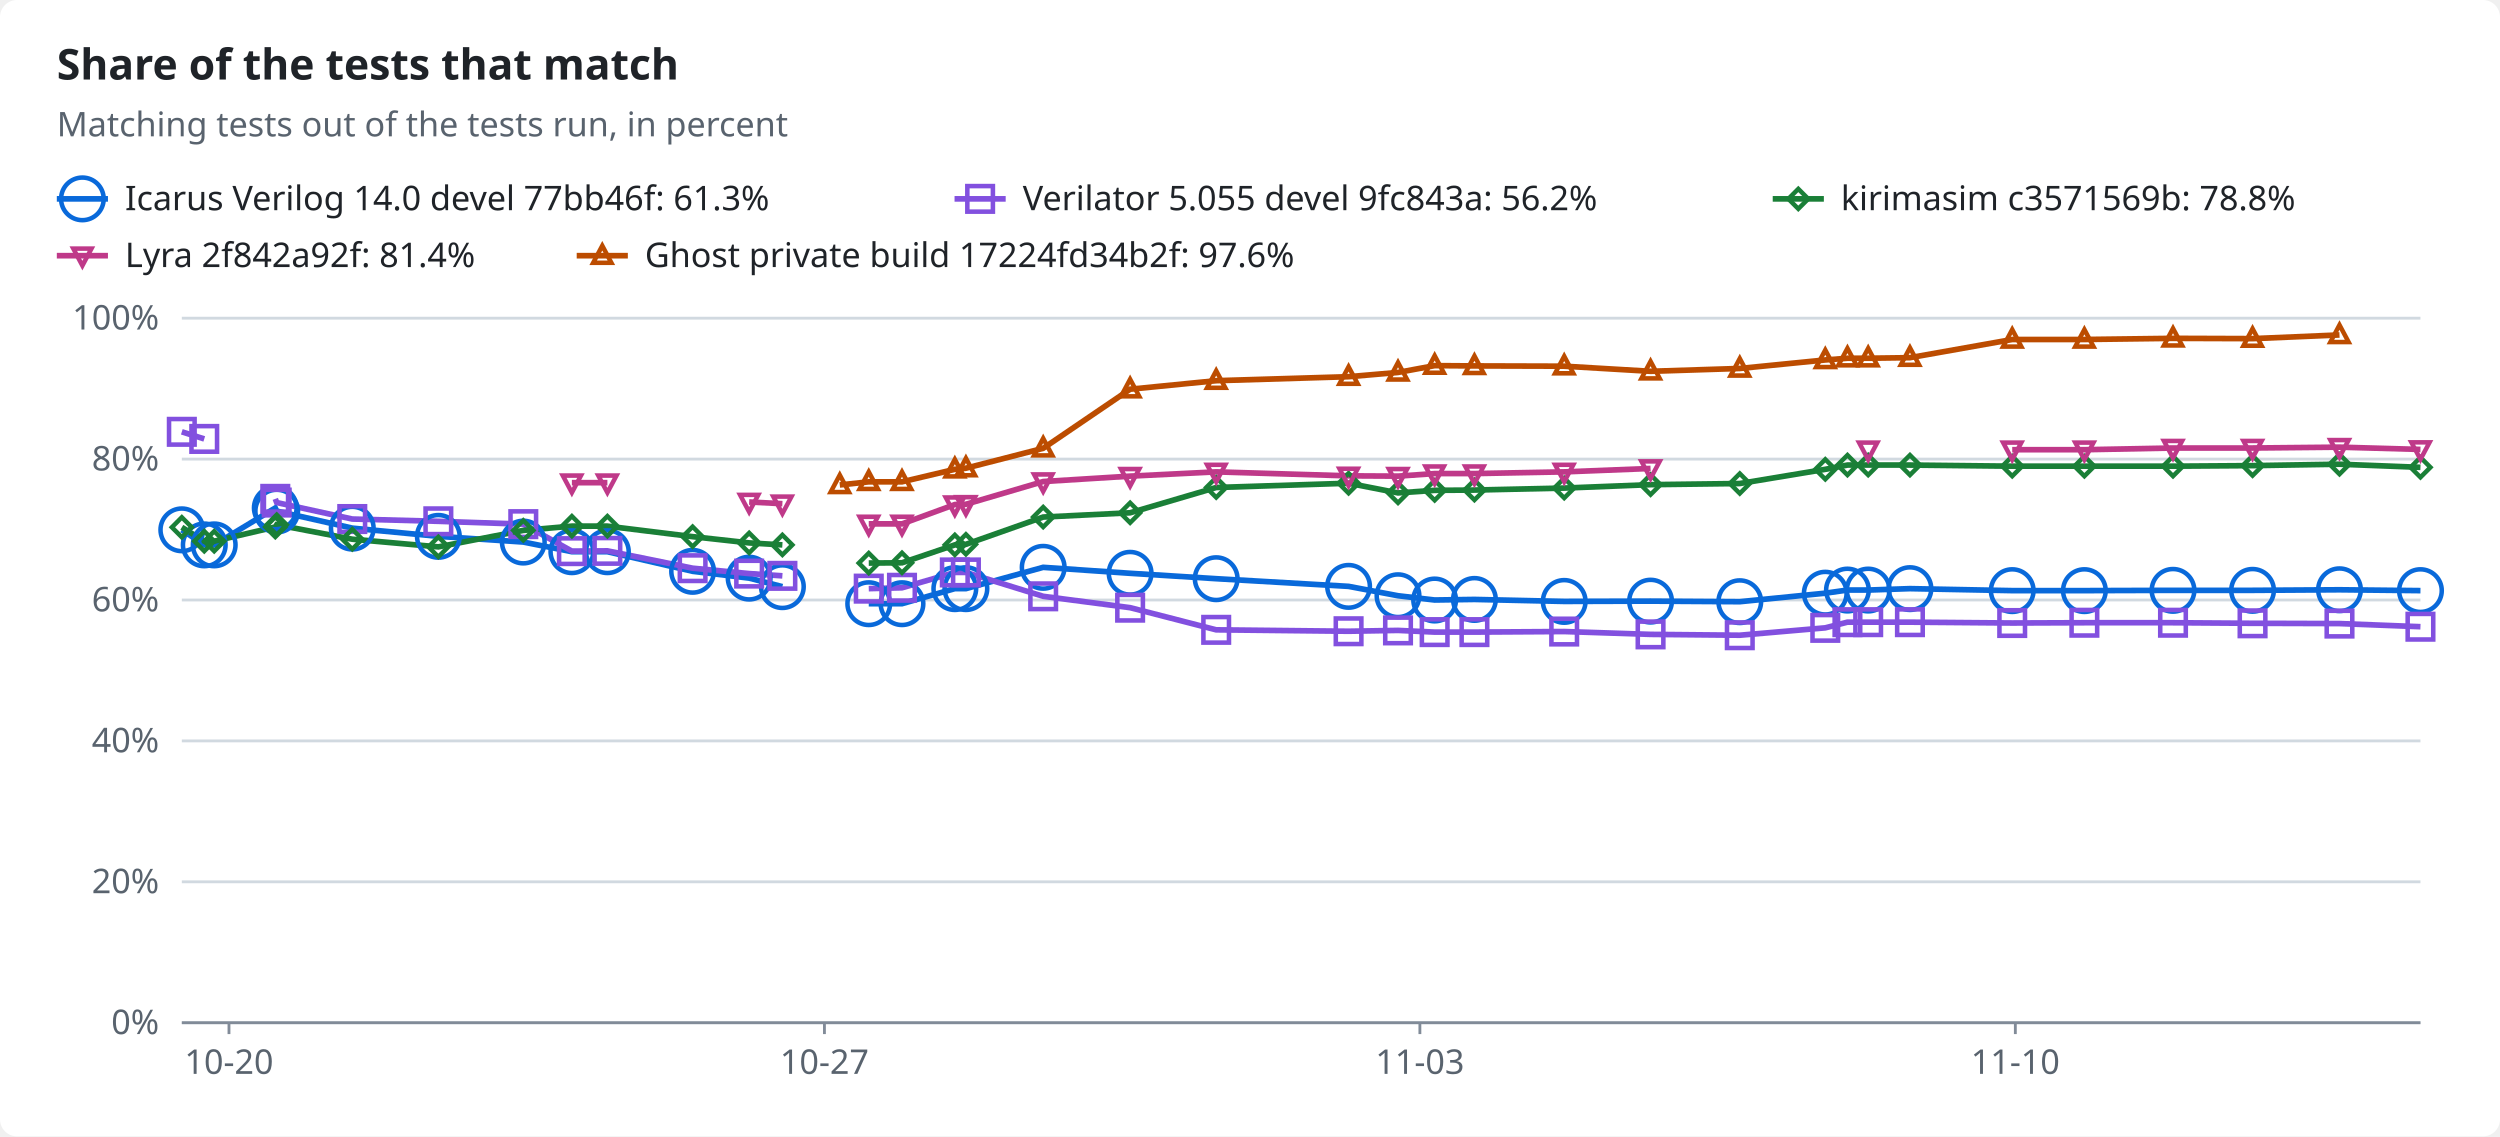
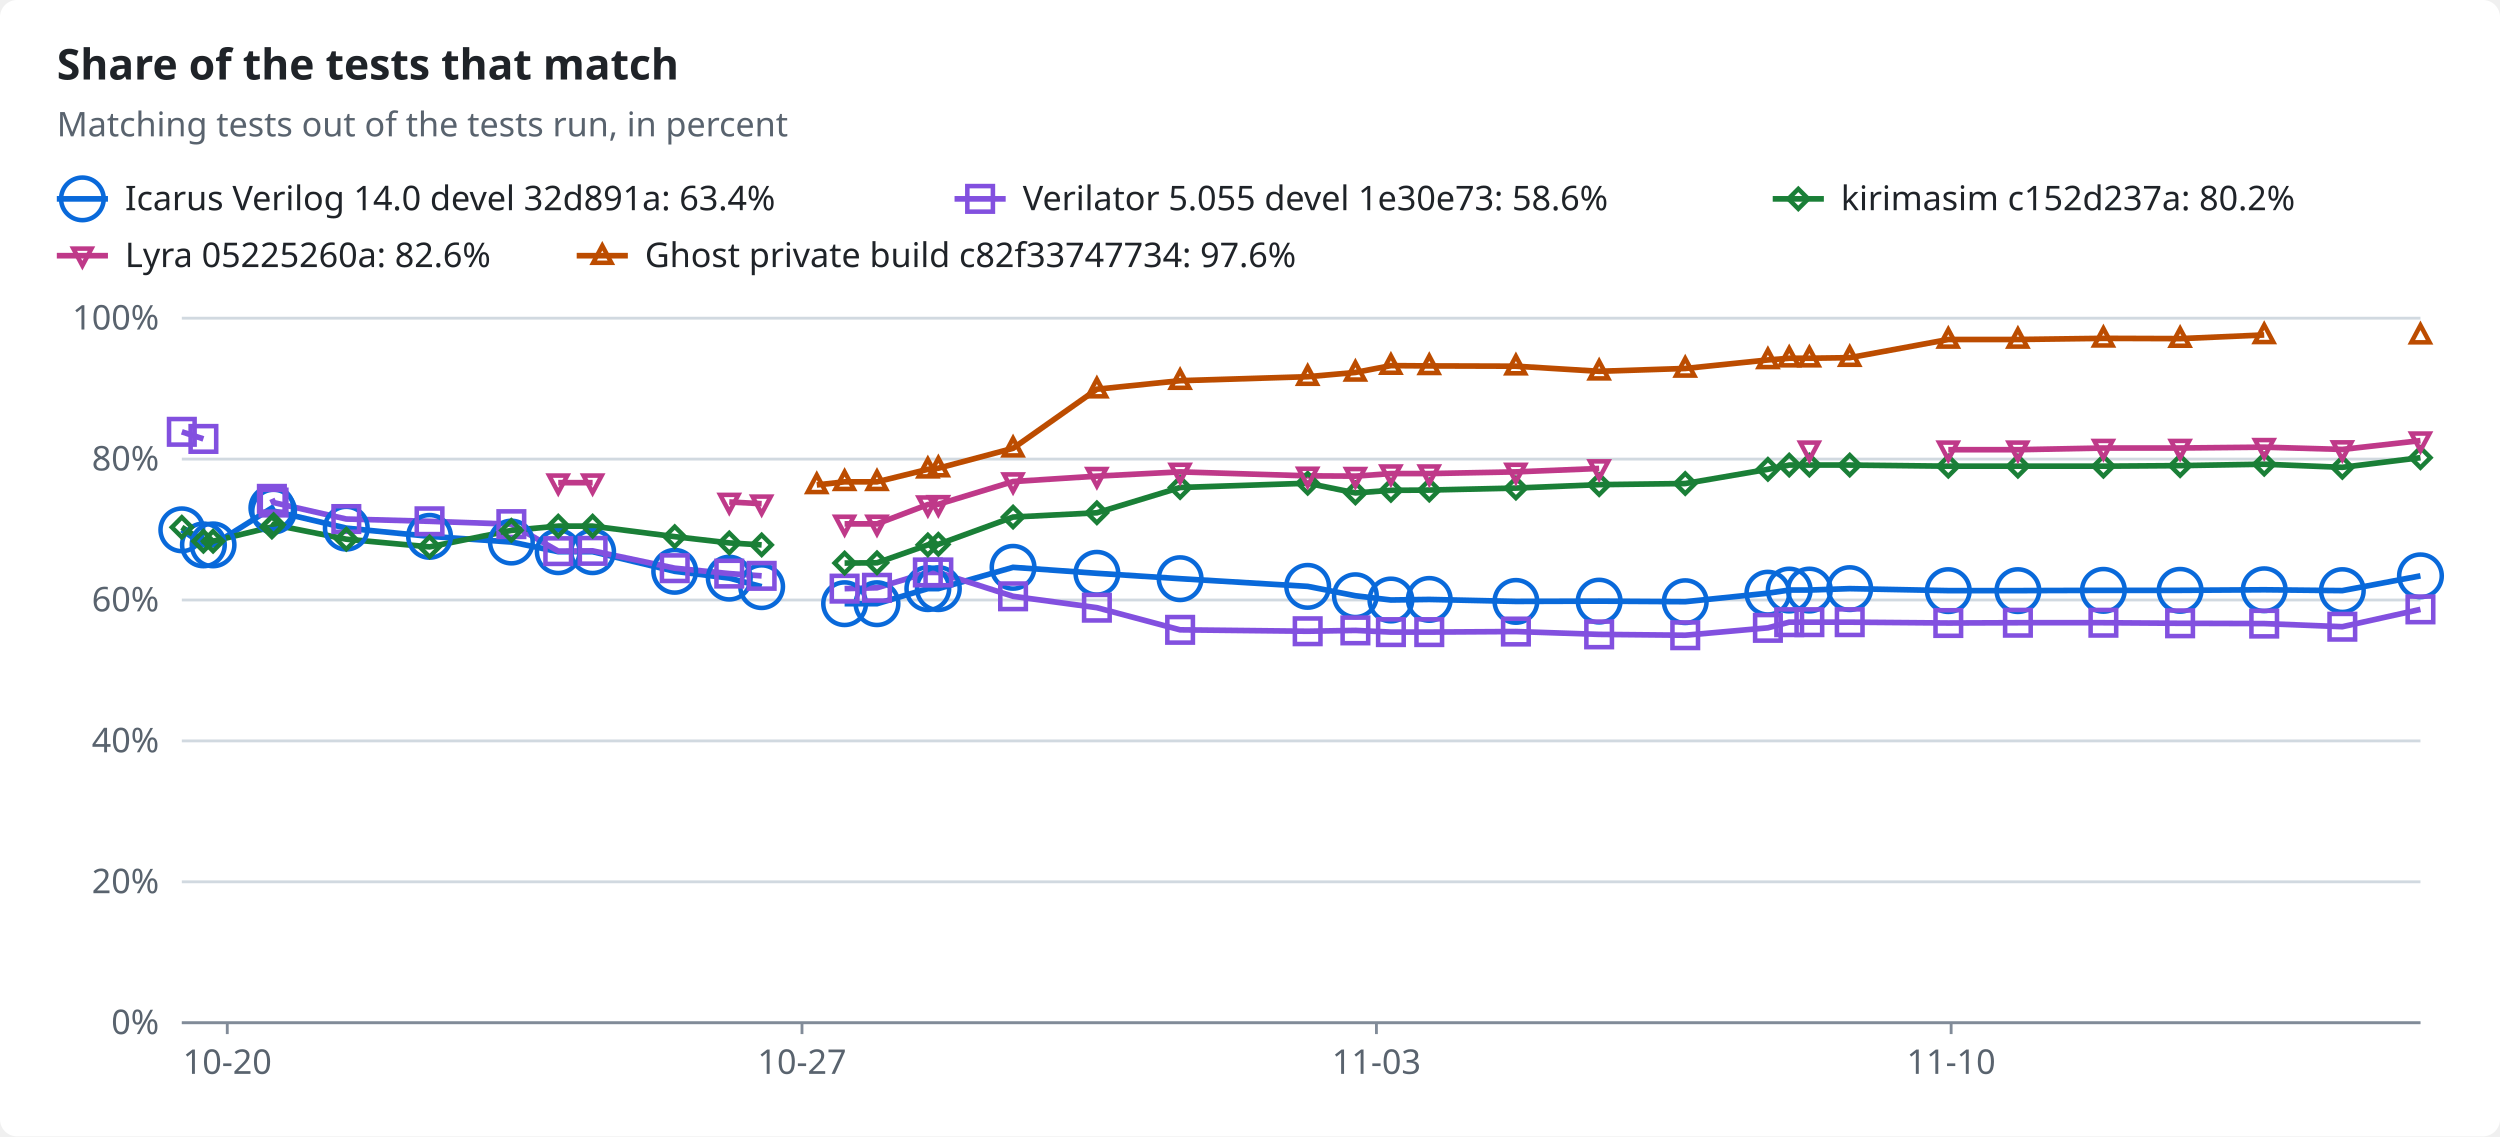
<svg xmlns="http://www.w3.org/2000/svg" width="880" height="400" viewBox="0 0 880 400" role="img">
  <style>text{font-family:-apple-system,BlinkMacSystemFont,"Segoe UI","Noto Sans",Helvetica,Arial,sans-serif;font-size:12px;fill:#1f2328;stroke:none}.bg{fill:#ffffff}.muted{fill:#59636e}.title{font-size:15px;font-weight:600}.grid{stroke:#d1d9e0;stroke-width:1}.axis{stroke:#818b98;stroke-width:1}.line{fill:none;stroke-width:2}.dashed{stroke-dasharray:5 4}.c-total{stroke:#59636e;fill:#59636e}.c-icarus{stroke:#0969da;fill:#0969da}.c-verilator{stroke:#8250df;fill:#8250df}.c-kirimasim{stroke:#1a7f37;fill:#1a7f37}.c-lyra{stroke:#bf3989;fill:#bf3989}.c-ghost{stroke:#bc4c00;fill:#bc4c00}.line{fill:none}.mk{fill:none;stroke-width:1.6}@media (prefers-color-scheme:dark){text{fill:#f0f6fc}.bg{fill:#0d1117}.muted{fill:#9198a1}.grid{stroke:#3d444d}.axis{stroke:#656c76}.c-total{stroke:#9198a1;fill:#9198a1}.c-icarus{stroke:#4493f8;fill:#4493f8}.c-verilator{stroke:#ab7df8;fill:#ab7df8}.c-kirimasim{stroke:#3fb950;fill:#3fb950}.c-lyra{stroke:#db61a2;fill:#db61a2}.c-ghost{stroke:#f0883e;fill:#f0883e}.line{fill:none}.mk{fill:none;stroke-width:1.6}}</style>
  <rect class="bg" width="880" height="400" rx="6" />
  <text x="20.0" y="28.0" class="title" text-anchor="start">Share of the tests that match</text>
  <text x="20.0" y="48.0" class="muted" text-anchor="start">Matching tests out of the tests run, in percent</text>
  <line class="line c-icarus" x1="20" x2="38" y1="70" y2="70" />
  <circle class="mk c-icarus" cx="29.0" cy="70.0" r="7.5" />
-   <text x="44.0" y="74.0" text-anchor="start">Icarus Verilog 14.0 devel 77bb46f: 61.3%</text>
+   <text x="44.0" y="74.0" text-anchor="start">Icarus Verilog 14.0 devel 32d891a: 63.4%</text>
  <line class="line c-verilator" x1="336" x2="354" y1="70" y2="70" />
  <rect class="mk c-verilator" x="340.5" y="65.5" width="9" height="9" />
-   <text x="360.0" y="74.0" text-anchor="start">Verilator 5.055 devel 9fc843a: 56.2%</text>
+   <text x="360.0" y="74.0" text-anchor="start">Verilator 5.055 devel 1e30e73: 58.6%</text>
  <line class="line c-kirimasim" x1="624" x2="642" y1="70" y2="70" />
  <polygon class="mk c-kirimasim" points="633.0,66.5 636.5,70.0 633.0,73.5 629.5,70.0" />
-   <text x="648.0" y="74.0" text-anchor="start">kirimasim c3571569b: 78.8%</text>
+   <text x="648.0" y="74.0" text-anchor="start">kirimasim c152d237a: 80.2%</text>
  <line class="line c-lyra" x1="20" x2="38" y1="90" y2="90" />
  <polygon class="mk c-lyra" points="29.0,93.5 32.2,87.5 25.8,87.5" />
-   <text x="44.0" y="94.0" text-anchor="start">Lyra 2f842a92f: 81.4%</text>
+   <text x="44.0" y="94.0" text-anchor="start">Lyra 05225260a: 82.6%</text>
  <line class="line c-ghost" x1="203" x2="221" y1="90" y2="90" />
  <polygon class="mk c-ghost" points="212.0,86.5 215.2,92.5 208.8,92.5" />
-   <text x="227.0" y="94.0" text-anchor="start">Ghost private build 17224fd34b2f: 97.6%</text>
+   <text x="227.0" y="94.0" text-anchor="start">Ghost private build c82f33747734: 97.6%</text>
  <line class="grid" x1="64" x2="852" y1="360.0" y2="360.0" />
  <text x="56.0" y="364.0" class="muted" text-anchor="end">0%</text>
  <line class="grid" x1="64" x2="852" y1="310.4" y2="310.4" />
  <text x="56.0" y="314.4" class="muted" text-anchor="end">20%</text>
  <line class="grid" x1="64" x2="852" y1="260.8" y2="260.8" />
  <text x="56.0" y="264.8" class="muted" text-anchor="end">40%</text>
  <line class="grid" x1="64" x2="852" y1="211.2" y2="211.2" />
  <text x="56.0" y="215.2" class="muted" text-anchor="end">60%</text>
  <line class="grid" x1="64" x2="852" y1="161.6" y2="161.6" />
  <text x="56.0" y="165.6" class="muted" text-anchor="end">80%</text>
  <line class="grid" x1="64" x2="852" y1="112.0" y2="112.0" />
  <text x="56.0" y="116.0" class="muted" text-anchor="end">100%</text>
  <line class="axis" x1="64" x2="852" y1="360" y2="360" />
-   <line class="axis" x1="80.6" x2="80.6" y1="360" y2="364" />
-   <text x="80.6" y="378.0" class="muted" text-anchor="middle">10-20</text>
-   <line class="axis" x1="290.2" x2="290.2" y1="360" y2="364" />
-   <text x="290.2" y="378.0" class="muted" text-anchor="middle">10-27</text>
-   <line class="axis" x1="499.8" x2="499.8" y1="360" y2="364" />
-   <text x="499.8" y="378.0" class="muted" text-anchor="middle">11-03</text>
-   <line class="axis" x1="709.4" x2="709.4" y1="360" y2="364" />
-   <text x="709.4" y="378.0" class="muted" text-anchor="middle">11-10</text>
-   <polyline class="line c-icarus" points="64.0,186.5 71.9,191.8 75.4,191.8 96.9,178.8 97.4,179.9 124.0,185.9 154.3,188.8 184.2,190.8 201.3,194.2 213.8,194.2 243.8,201.1 263.7,203.5 275.4,206.5" />
-   <polyline class="line c-icarus" points="305.8,212.5 317.5,212.5 336.1,207.2 340.0,207.2 367.2,199.7 397.8,201.8 428.1,203.7 474.7,206.4 492.1,209.7 505.0,211.2 519.0,211.0 550.6,211.7 581.0,211.6 612.4,211.8 642.5,208.8 650.3,207.7 657.6,207.7 672.3,207.2 708.3,207.9 733.7,207.9 764.9,207.8 792.9,207.8 823.5,207.6 852.0,207.9" />
-   <polyline class="line c-verilator" points="64.0,152.0 71.9,154.5" />
-   <polyline class="line c-verilator" points="96.9,175.6 97.4,176.9 124.0,182.7 154.3,183.5 184.2,184.5 201.3,194.0 213.8,193.9 243.8,200.0 263.7,201.9 275.4,202.7" />
-   <polyline class="line c-verilator" points="305.8,207.2 317.5,206.9 336.1,201.5 340.0,201.5 367.2,209.9 397.8,213.9 428.1,221.7 474.7,222.2 492.1,221.9 505.0,222.5 519.0,222.5 550.6,222.3 581.0,223.3 612.4,223.6 642.5,221.0 650.3,219.0 657.6,219.0 672.3,219.0 708.3,219.3 733.7,219.2 764.9,219.2 792.9,219.4 823.5,219.5 852.0,220.6" />
-   <polyline class="line c-kirimasim" points="64.0,185.6 71.9,190.5 75.4,190.5 96.9,185.5 97.4,184.7 124.0,189.8 154.3,192.5 184.2,186.7 201.3,185.2 213.8,185.2 243.8,188.9 263.7,191.1 275.4,191.8" />
-   <polyline class="line c-kirimasim" points="305.8,198.2 317.5,198.1 336.1,191.8 340.0,191.6 367.2,182.0 397.8,180.5 428.1,171.6 474.7,170.1 492.1,173.5 505.0,172.6 519.0,172.5 550.6,171.8 581.0,170.6 612.4,170.2 642.5,165.2 650.3,163.7 657.6,163.7 672.3,163.7 708.3,164.1 733.7,164.1 764.9,164.1 792.9,163.9 823.5,163.4 852.0,164.5" />
-   <polyline class="line c-lyra" points="201.3,169.9 213.8,169.9" />
-   <polyline class="line c-lyra" points="263.7,176.7 275.4,177.3" />
-   <polyline class="line c-lyra" points="305.8,184.4 317.5,184.4 336.1,177.6 340.0,177.5 367.2,169.5 397.8,167.6 428.1,166.1 474.7,167.5 492.1,167.6 505.0,166.7 519.0,166.7 550.6,166.1 581.0,164.9" />
-   <polyline class="line c-lyra" points="708.3,158.3 733.7,158.3 764.9,157.7 792.9,157.7 823.5,157.4 852.0,158.2" />
-   <polyline class="line c-ghost" points="295.6,170.7 305.8,169.6 317.5,169.6 336.1,165.2 340.0,164.8 367.2,157.8 397.8,137.0 428.1,134.0 474.7,132.6 492.1,131.1 505.0,128.7 519.0,128.8 550.6,128.9 581.0,130.7 612.4,129.7 642.5,126.7 650.3,126.1 657.6,126.1 672.3,125.9 708.3,119.5 733.7,119.5 764.9,119.1 792.9,119.2 823.5,117.9" />
+   <line class="axis" x1="80.0" x2="80.0" y1="360" y2="364" />
+   <text x="80.0" y="378.0" class="muted" text-anchor="middle">10-20</text>
+   <line class="axis" x1="282.3" x2="282.3" y1="360" y2="364" />
+   <text x="282.3" y="378.0" class="muted" text-anchor="middle">10-27</text>
+   <line class="axis" x1="484.5" x2="484.5" y1="360" y2="364" />
+   <text x="484.5" y="378.0" class="muted" text-anchor="middle">11-03</text>
+   <line class="axis" x1="686.8" x2="686.8" y1="360" y2="364" />
+   <text x="686.8" y="378.0" class="muted" text-anchor="middle">11-10</text>
+   <polyline class="line c-icarus" points="64.0,186.5 71.6,191.8 75.0,191.8 95.7,178.8 96.3,179.9 121.9,185.9 151.2,188.8 180.0,190.8 196.5,194.2 208.6,194.2 237.5,201.1 256.7,203.5 268.1,206.5" />
+   <polyline class="line c-icarus" points="297.3,212.5 308.7,212.5 326.6,207.2 330.3,207.2 356.6,199.7 386.1,201.8 415.4,203.7 460.3,206.4 477.1,209.7 489.6,211.2 503.1,211.0 533.6,211.7 562.9,211.6 593.2,211.8 622.3,208.8 629.8,207.7 636.9,207.7 651.1,207.2 685.8,207.9 710.3,207.9 740.4,207.8 767.4,207.8 797.0,207.6 824.5,207.9 852.0,202.7" />
+   <polyline class="line c-verilator" points="64.0,152.0 71.6,154.5" />
+   <polyline class="line c-verilator" points="95.7,175.6 96.3,176.9 121.9,182.7 151.2,183.5 180.0,184.5 196.5,194.0 208.6,193.9 237.5,200.0 256.7,201.9 268.1,202.7" />
+   <polyline class="line c-verilator" points="297.3,207.2 308.7,206.9 326.6,201.5 330.3,201.5 356.6,209.9 386.1,213.9 415.4,221.7 460.3,222.2 477.1,221.9 489.6,222.5 503.1,222.5 533.6,222.3 562.9,223.3 593.2,223.6 622.3,221.0 629.8,219.0 636.9,219.0 651.1,219.0 685.8,219.3 710.3,219.2 740.4,219.2 767.4,219.4 797.0,219.5 824.5,220.6 852.0,214.5" />
+   <polyline class="line c-kirimasim" points="64.0,185.6 71.6,190.5 75.0,190.5 95.7,185.5 96.3,184.7 121.9,189.8 151.2,192.5 180.0,186.7 196.5,185.2 208.6,185.2 237.5,188.9 256.7,191.1 268.1,191.8" />
+   <polyline class="line c-kirimasim" points="297.3,198.2 308.7,198.1 326.6,191.8 330.3,191.6 356.6,182.0 386.1,180.5 415.4,171.6 460.3,170.1 477.1,173.5 489.6,172.6 503.1,172.5 533.6,171.8 562.9,170.6 593.2,170.2 622.3,165.2 629.8,163.7 636.9,163.7 651.1,163.7 685.8,164.1 710.3,164.1 740.4,164.1 767.4,163.9 797.0,163.4 824.5,164.5 852.0,161.1" />
+   <polyline class="line c-lyra" points="196.5,169.9 208.6,169.9" />
+   <polyline class="line c-lyra" points="256.7,176.7 268.1,177.3" />
+   <polyline class="line c-lyra" points="297.3,184.4 308.7,184.4 326.6,177.6 330.3,177.5 356.6,169.5 386.1,167.6 415.4,166.1 460.3,167.5 477.1,167.6 489.6,166.7 503.1,166.7 533.6,166.1 562.9,164.9" />
+   <polyline class="line c-lyra" points="685.8,158.3 710.3,158.3 740.4,157.7 767.4,157.7 797.0,157.4 824.5,158.2 852.0,155.1" />
+   <polyline class="line c-ghost" points="287.5,170.7 297.3,169.6 308.7,169.6 326.6,165.2 330.3,164.8 356.6,157.8 386.1,137.0 415.4,134.0 460.3,132.6 477.1,131.1 489.6,128.7 503.1,128.8 533.6,128.9 562.9,130.7 593.2,129.7 622.3,126.7 629.8,126.1 636.9,126.1 651.1,125.9 685.8,119.5 710.3,119.5 740.4,119.1 767.4,119.2 797.0,117.9" />
  <circle class="mk c-icarus" cx="64.0" cy="186.5" r="7.5" />
-   <circle class="mk c-icarus" cx="71.9" cy="191.8" r="7.5" />
-   <circle class="mk c-icarus" cx="75.4" cy="191.8" r="7.5" />
-   <circle class="mk c-icarus" cx="96.9" cy="178.8" r="7.5" />
-   <circle class="mk c-icarus" cx="97.4" cy="179.9" r="7.5" />
-   <circle class="mk c-icarus" cx="124.0" cy="185.9" r="7.5" />
-   <circle class="mk c-icarus" cx="154.3" cy="188.8" r="7.5" />
-   <circle class="mk c-icarus" cx="184.2" cy="190.8" r="7.5" />
-   <circle class="mk c-icarus" cx="201.3" cy="194.2" r="7.5" />
-   <circle class="mk c-icarus" cx="213.8" cy="194.2" r="7.5" />
-   <circle class="mk c-icarus" cx="243.8" cy="201.1" r="7.5" />
-   <circle class="mk c-icarus" cx="263.7" cy="203.5" r="7.5" />
-   <circle class="mk c-icarus" cx="275.4" cy="206.5" r="7.5" />
-   <circle class="mk c-icarus" cx="305.8" cy="212.5" r="7.5" />
-   <circle class="mk c-icarus" cx="317.5" cy="212.5" r="7.5" />
-   <circle class="mk c-icarus" cx="336.1" cy="207.2" r="7.5" />
-   <circle class="mk c-icarus" cx="340.0" cy="207.2" r="7.5" />
-   <circle class="mk c-icarus" cx="367.2" cy="199.7" r="7.5" />
-   <circle class="mk c-icarus" cx="397.8" cy="201.8" r="7.5" />
-   <circle class="mk c-icarus" cx="428.1" cy="203.7" r="7.5" />
-   <circle class="mk c-icarus" cx="474.7" cy="206.4" r="7.5" />
-   <circle class="mk c-icarus" cx="492.1" cy="209.7" r="7.5" />
-   <circle class="mk c-icarus" cx="505.0" cy="211.2" r="7.5" />
-   <circle class="mk c-icarus" cx="519.0" cy="211.0" r="7.5" />
-   <circle class="mk c-icarus" cx="550.6" cy="211.7" r="7.5" />
-   <circle class="mk c-icarus" cx="581.0" cy="211.6" r="7.5" />
-   <circle class="mk c-icarus" cx="612.4" cy="211.8" r="7.5" />
-   <circle class="mk c-icarus" cx="642.5" cy="208.8" r="7.5" />
-   <circle class="mk c-icarus" cx="650.3" cy="207.7" r="7.5" />
-   <circle class="mk c-icarus" cx="657.6" cy="207.7" r="7.5" />
-   <circle class="mk c-icarus" cx="672.3" cy="207.2" r="7.5" />
-   <circle class="mk c-icarus" cx="708.3" cy="207.9" r="7.5" />
-   <circle class="mk c-icarus" cx="733.7" cy="207.9" r="7.5" />
-   <circle class="mk c-icarus" cx="764.9" cy="207.8" r="7.5" />
-   <circle class="mk c-icarus" cx="792.9" cy="207.8" r="7.5" />
-   <circle class="mk c-icarus" cx="823.5" cy="207.6" r="7.5" />
-   <circle class="mk c-icarus" cx="852.0" cy="207.9" r="7.5" />
+   <circle class="mk c-icarus" cx="71.6" cy="191.8" r="7.5" />
+   <circle class="mk c-icarus" cx="75.0" cy="191.8" r="7.5" />
+   <circle class="mk c-icarus" cx="95.7" cy="178.8" r="7.5" />
+   <circle class="mk c-icarus" cx="96.3" cy="179.9" r="7.5" />
+   <circle class="mk c-icarus" cx="121.9" cy="185.9" r="7.5" />
+   <circle class="mk c-icarus" cx="151.2" cy="188.8" r="7.5" />
+   <circle class="mk c-icarus" cx="180.0" cy="190.8" r="7.5" />
+   <circle class="mk c-icarus" cx="196.5" cy="194.2" r="7.5" />
+   <circle class="mk c-icarus" cx="208.6" cy="194.2" r="7.5" />
+   <circle class="mk c-icarus" cx="237.5" cy="201.1" r="7.5" />
+   <circle class="mk c-icarus" cx="256.7" cy="203.5" r="7.5" />
+   <circle class="mk c-icarus" cx="268.1" cy="206.5" r="7.5" />
+   <circle class="mk c-icarus" cx="297.3" cy="212.5" r="7.5" />
+   <circle class="mk c-icarus" cx="308.7" cy="212.5" r="7.5" />
+   <circle class="mk c-icarus" cx="326.6" cy="207.2" r="7.5" />
+   <circle class="mk c-icarus" cx="330.3" cy="207.2" r="7.5" />
+   <circle class="mk c-icarus" cx="356.6" cy="199.7" r="7.5" />
+   <circle class="mk c-icarus" cx="386.1" cy="201.8" r="7.5" />
+   <circle class="mk c-icarus" cx="415.4" cy="203.7" r="7.5" />
+   <circle class="mk c-icarus" cx="460.3" cy="206.4" r="7.5" />
+   <circle class="mk c-icarus" cx="477.1" cy="209.7" r="7.5" />
+   <circle class="mk c-icarus" cx="489.6" cy="211.2" r="7.5" />
+   <circle class="mk c-icarus" cx="503.1" cy="211.0" r="7.5" />
+   <circle class="mk c-icarus" cx="533.6" cy="211.7" r="7.5" />
+   <circle class="mk c-icarus" cx="562.9" cy="211.6" r="7.5" />
+   <circle class="mk c-icarus" cx="593.2" cy="211.8" r="7.5" />
+   <circle class="mk c-icarus" cx="622.3" cy="208.8" r="7.5" />
+   <circle class="mk c-icarus" cx="629.8" cy="207.7" r="7.5" />
+   <circle class="mk c-icarus" cx="636.9" cy="207.7" r="7.5" />
+   <circle class="mk c-icarus" cx="651.1" cy="207.2" r="7.5" />
+   <circle class="mk c-icarus" cx="685.8" cy="207.9" r="7.5" />
+   <circle class="mk c-icarus" cx="710.3" cy="207.9" r="7.5" />
+   <circle class="mk c-icarus" cx="740.4" cy="207.8" r="7.5" />
+   <circle class="mk c-icarus" cx="767.4" cy="207.8" r="7.5" />
+   <circle class="mk c-icarus" cx="797.0" cy="207.6" r="7.5" />
+   <circle class="mk c-icarus" cx="824.5" cy="207.9" r="7.5" />
+   <circle class="mk c-icarus" cx="852.0" cy="202.7" r="7.5" />
  <rect class="mk c-verilator" x="59.5" y="147.5" width="9" height="9" />
-   <rect class="mk c-verilator" x="67.4" y="150.0" width="9" height="9" />
-   <rect class="mk c-verilator" x="92.4" y="171.1" width="9" height="9" />
-   <rect class="mk c-verilator" x="92.9" y="172.4" width="9" height="9" />
-   <rect class="mk c-verilator" x="119.5" y="178.2" width="9" height="9" />
-   <rect class="mk c-verilator" x="149.8" y="179.0" width="9" height="9" />
-   <rect class="mk c-verilator" x="179.7" y="180.0" width="9" height="9" />
-   <rect class="mk c-verilator" x="196.8" y="189.5" width="9" height="9" />
-   <rect class="mk c-verilator" x="209.3" y="189.4" width="9" height="9" />
-   <rect class="mk c-verilator" x="239.3" y="195.5" width="9" height="9" />
-   <rect class="mk c-verilator" x="259.2" y="197.4" width="9" height="9" />
-   <rect class="mk c-verilator" x="270.9" y="198.2" width="9" height="9" />
-   <rect class="mk c-verilator" x="301.3" y="202.7" width="9" height="9" />
-   <rect class="mk c-verilator" x="313.0" y="202.4" width="9" height="9" />
-   <rect class="mk c-verilator" x="331.6" y="197.0" width="9" height="9" />
-   <rect class="mk c-verilator" x="335.5" y="197.0" width="9" height="9" />
-   <rect class="mk c-verilator" x="362.7" y="205.4" width="9" height="9" />
-   <rect class="mk c-verilator" x="393.3" y="209.4" width="9" height="9" />
-   <rect class="mk c-verilator" x="423.6" y="217.2" width="9" height="9" />
-   <rect class="mk c-verilator" x="470.2" y="217.7" width="9" height="9" />
-   <rect class="mk c-verilator" x="487.6" y="217.4" width="9" height="9" />
-   <rect class="mk c-verilator" x="500.5" y="218.0" width="9" height="9" />
-   <rect class="mk c-verilator" x="514.5" y="218.0" width="9" height="9" />
-   <rect class="mk c-verilator" x="546.1" y="217.8" width="9" height="9" />
-   <rect class="mk c-verilator" x="576.5" y="218.8" width="9" height="9" />
-   <rect class="mk c-verilator" x="607.9" y="219.1" width="9" height="9" />
-   <rect class="mk c-verilator" x="638.0" y="216.5" width="9" height="9" />
-   <rect class="mk c-verilator" x="645.8" y="214.5" width="9" height="9" />
-   <rect class="mk c-verilator" x="653.1" y="214.5" width="9" height="9" />
-   <rect class="mk c-verilator" x="667.8" y="214.5" width="9" height="9" />
-   <rect class="mk c-verilator" x="703.8" y="214.8" width="9" height="9" />
-   <rect class="mk c-verilator" x="729.2" y="214.7" width="9" height="9" />
-   <rect class="mk c-verilator" x="760.4" y="214.7" width="9" height="9" />
-   <rect class="mk c-verilator" x="788.4" y="214.9" width="9" height="9" />
-   <rect class="mk c-verilator" x="819.0" y="215.0" width="9" height="9" />
-   <rect class="mk c-verilator" x="847.5" y="216.1" width="9" height="9" />
+   <rect class="mk c-verilator" x="67.1" y="150.0" width="9" height="9" />
+   <rect class="mk c-verilator" x="91.2" y="171.1" width="9" height="9" />
+   <rect class="mk c-verilator" x="91.8" y="172.4" width="9" height="9" />
+   <rect class="mk c-verilator" x="117.4" y="178.2" width="9" height="9" />
+   <rect class="mk c-verilator" x="146.7" y="179.0" width="9" height="9" />
+   <rect class="mk c-verilator" x="175.5" y="180.0" width="9" height="9" />
+   <rect class="mk c-verilator" x="192.0" y="189.5" width="9" height="9" />
+   <rect class="mk c-verilator" x="204.1" y="189.4" width="9" height="9" />
+   <rect class="mk c-verilator" x="233.0" y="195.5" width="9" height="9" />
+   <rect class="mk c-verilator" x="252.2" y="197.4" width="9" height="9" />
+   <rect class="mk c-verilator" x="263.6" y="198.2" width="9" height="9" />
+   <rect class="mk c-verilator" x="292.8" y="202.7" width="9" height="9" />
+   <rect class="mk c-verilator" x="304.2" y="202.4" width="9" height="9" />
+   <rect class="mk c-verilator" x="322.1" y="197.0" width="9" height="9" />
+   <rect class="mk c-verilator" x="325.8" y="197.0" width="9" height="9" />
+   <rect class="mk c-verilator" x="352.1" y="205.4" width="9" height="9" />
+   <rect class="mk c-verilator" x="381.6" y="209.4" width="9" height="9" />
+   <rect class="mk c-verilator" x="410.9" y="217.2" width="9" height="9" />
+   <rect class="mk c-verilator" x="455.8" y="217.7" width="9" height="9" />
+   <rect class="mk c-verilator" x="472.6" y="217.4" width="9" height="9" />
+   <rect class="mk c-verilator" x="485.1" y="218.0" width="9" height="9" />
+   <rect class="mk c-verilator" x="498.6" y="218.0" width="9" height="9" />
+   <rect class="mk c-verilator" x="529.1" y="217.8" width="9" height="9" />
+   <rect class="mk c-verilator" x="558.4" y="218.8" width="9" height="9" />
+   <rect class="mk c-verilator" x="588.7" y="219.1" width="9" height="9" />
+   <rect class="mk c-verilator" x="617.8" y="216.5" width="9" height="9" />
+   <rect class="mk c-verilator" x="625.3" y="214.5" width="9" height="9" />
+   <rect class="mk c-verilator" x="632.4" y="214.5" width="9" height="9" />
+   <rect class="mk c-verilator" x="646.6" y="214.5" width="9" height="9" />
+   <rect class="mk c-verilator" x="681.3" y="214.8" width="9" height="9" />
+   <rect class="mk c-verilator" x="705.8" y="214.7" width="9" height="9" />
+   <rect class="mk c-verilator" x="735.9" y="214.7" width="9" height="9" />
+   <rect class="mk c-verilator" x="762.9" y="214.9" width="9" height="9" />
+   <rect class="mk c-verilator" x="792.5" y="215.0" width="9" height="9" />
+   <rect class="mk c-verilator" x="820.0" y="216.1" width="9" height="9" />
+   <rect class="mk c-verilator" x="847.5" y="210.0" width="9" height="9" />
  <polygon class="mk c-kirimasim" points="64.0,182.1 67.5,185.6 64.0,189.1 60.5,185.6" />
-   <polygon class="mk c-kirimasim" points="71.9,187.0 75.4,190.5 71.9,194.0 68.4,190.5" />
-   <polygon class="mk c-kirimasim" points="75.4,187.0 78.9,190.5 75.4,194.0 71.9,190.5" />
-   <polygon class="mk c-kirimasim" points="96.9,182.0 100.4,185.5 96.9,189.0 93.4,185.5" />
-   <polygon class="mk c-kirimasim" points="97.4,181.2 100.9,184.7 97.4,188.2 93.9,184.7" />
-   <polygon class="mk c-kirimasim" points="124.0,186.3 127.5,189.8 124.0,193.3 120.5,189.8" />
-   <polygon class="mk c-kirimasim" points="154.3,189.0 157.8,192.5 154.3,196.0 150.8,192.5" />
-   <polygon class="mk c-kirimasim" points="184.2,183.2 187.7,186.7 184.2,190.2 180.7,186.7" />
-   <polygon class="mk c-kirimasim" points="201.3,181.7 204.8,185.2 201.3,188.7 197.8,185.2" />
-   <polygon class="mk c-kirimasim" points="213.8,181.7 217.3,185.2 213.8,188.7 210.3,185.2" />
-   <polygon class="mk c-kirimasim" points="243.8,185.4 247.3,188.9 243.8,192.4 240.3,188.9" />
-   <polygon class="mk c-kirimasim" points="263.7,187.6 267.2,191.1 263.7,194.6 260.2,191.1" />
-   <polygon class="mk c-kirimasim" points="275.4,188.3 278.9,191.8 275.4,195.3 271.9,191.8" />
-   <polygon class="mk c-kirimasim" points="305.8,194.7 309.3,198.2 305.8,201.7 302.3,198.2" />
-   <polygon class="mk c-kirimasim" points="317.5,194.6 321.0,198.1 317.5,201.6 314.0,198.1" />
-   <polygon class="mk c-kirimasim" points="336.1,188.3 339.6,191.8 336.1,195.3 332.6,191.8" />
-   <polygon class="mk c-kirimasim" points="340.0,188.1 343.5,191.6 340.0,195.1 336.5,191.6" />
-   <polygon class="mk c-kirimasim" points="367.2,178.5 370.7,182.0 367.2,185.5 363.7,182.0" />
-   <polygon class="mk c-kirimasim" points="397.8,177.0 401.3,180.5 397.8,184.0 394.3,180.5" />
-   <polygon class="mk c-kirimasim" points="428.1,168.1 431.6,171.6 428.1,175.1 424.6,171.6" />
-   <polygon class="mk c-kirimasim" points="474.7,166.6 478.2,170.1 474.7,173.6 471.2,170.1" />
-   <polygon class="mk c-kirimasim" points="492.1,170.0 495.6,173.5 492.1,177.0 488.6,173.5" />
-   <polygon class="mk c-kirimasim" points="505.0,169.1 508.5,172.6 505.0,176.1 501.5,172.6" />
-   <polygon class="mk c-kirimasim" points="519.0,169.0 522.5,172.5 519.0,176.0 515.5,172.5" />
-   <polygon class="mk c-kirimasim" points="550.6,168.3 554.1,171.8 550.6,175.3 547.1,171.8" />
-   <polygon class="mk c-kirimasim" points="581.0,167.1 584.5,170.6 581.0,174.1 577.5,170.6" />
-   <polygon class="mk c-kirimasim" points="612.4,166.7 615.9,170.2 612.4,173.7 608.9,170.2" />
-   <polygon class="mk c-kirimasim" points="642.5,161.7 646.0,165.2 642.5,168.7 639.0,165.2" />
-   <polygon class="mk c-kirimasim" points="650.3,160.2 653.8,163.7 650.3,167.2 646.8,163.7" />
-   <polygon class="mk c-kirimasim" points="657.6,160.2 661.1,163.7 657.6,167.2 654.1,163.7" />
-   <polygon class="mk c-kirimasim" points="672.3,160.2 675.8,163.7 672.3,167.2 668.8,163.7" />
-   <polygon class="mk c-kirimasim" points="708.3,160.6 711.8,164.1 708.3,167.6 704.8,164.1" />
-   <polygon class="mk c-kirimasim" points="733.7,160.6 737.2,164.1 733.7,167.6 730.2,164.1" />
-   <polygon class="mk c-kirimasim" points="764.9,160.6 768.4,164.1 764.9,167.6 761.4,164.1" />
-   <polygon class="mk c-kirimasim" points="792.9,160.4 796.4,163.9 792.9,167.4 789.4,163.9" />
-   <polygon class="mk c-kirimasim" points="823.5,159.9 827.0,163.4 823.5,166.9 820.0,163.4" />
-   <polygon class="mk c-kirimasim" points="852.0,161.0 855.5,164.5 852.0,168.0 848.5,164.5" />
-   <polygon class="mk c-lyra" points="201.3,173.4 204.5,167.4 198.1,167.4" />
-   <polygon class="mk c-lyra" points="213.8,173.4 217.0,167.4 210.6,167.4" />
-   <polygon class="mk c-lyra" points="263.7,180.2 266.9,174.2 260.5,174.2" />
-   <polygon class="mk c-lyra" points="275.4,180.8 278.6,174.8 272.2,174.8" />
-   <polygon class="mk c-lyra" points="305.8,187.9 309.0,181.9 302.6,181.9" />
-   <polygon class="mk c-lyra" points="317.5,187.9 320.7,181.9 314.3,181.9" />
-   <polygon class="mk c-lyra" points="336.1,181.1 339.3,175.1 332.9,175.1" />
-   <polygon class="mk c-lyra" points="340.0,181.0 343.2,175.0 336.8,175.0" />
-   <polygon class="mk c-lyra" points="367.2,173.0 370.4,167.0 364.0,167.0" />
-   <polygon class="mk c-lyra" points="397.8,171.1 401.0,165.1 394.6,165.1" />
-   <polygon class="mk c-lyra" points="428.1,169.6 431.3,163.6 424.9,163.6" />
-   <polygon class="mk c-lyra" points="474.7,171.0 477.9,165.0 471.5,165.0" />
-   <polygon class="mk c-lyra" points="492.1,171.1 495.3,165.1 488.9,165.1" />
-   <polygon class="mk c-lyra" points="505.0,170.2 508.2,164.2 501.8,164.2" />
-   <polygon class="mk c-lyra" points="519.0,170.2 522.2,164.2 515.8,164.2" />
-   <polygon class="mk c-lyra" points="550.6,169.6 553.8,163.6 547.4,163.6" />
-   <polygon class="mk c-lyra" points="581.0,168.4 584.2,162.4 577.8,162.4" />
-   <polygon class="mk c-lyra" points="657.6,161.8 660.8,155.8 654.4,155.8" />
-   <polygon class="mk c-lyra" points="708.3,161.8 711.5,155.8 705.1,155.8" />
-   <polygon class="mk c-lyra" points="733.7,161.8 736.9,155.8 730.5,155.8" />
-   <polygon class="mk c-lyra" points="764.9,161.2 768.1,155.2 761.7,155.2" />
-   <polygon class="mk c-lyra" points="792.9,161.2 796.1,155.2 789.7,155.2" />
-   <polygon class="mk c-lyra" points="823.5,160.9 826.7,154.9 820.3,154.9" />
-   <polygon class="mk c-lyra" points="852.0,161.7 855.2,155.7 848.8,155.7" />
-   <polygon class="mk c-ghost" points="295.6,167.2 298.8,173.2 292.4,173.2" />
-   <polygon class="mk c-ghost" points="305.8,166.1 309.0,172.1 302.6,172.1" />
-   <polygon class="mk c-ghost" points="317.5,166.1 320.7,172.1 314.3,172.1" />
-   <polygon class="mk c-ghost" points="336.1,161.7 339.3,167.7 332.9,167.7" />
-   <polygon class="mk c-ghost" points="340.0,161.3 343.2,167.3 336.8,167.3" />
-   <polygon class="mk c-ghost" points="367.2,154.3 370.4,160.3 364.0,160.3" />
-   <polygon class="mk c-ghost" points="397.8,133.5 401.0,139.5 394.6,139.5" />
-   <polygon class="mk c-ghost" points="428.1,130.5 431.3,136.5 424.9,136.5" />
-   <polygon class="mk c-ghost" points="474.7,129.1 477.9,135.1 471.5,135.1" />
-   <polygon class="mk c-ghost" points="492.1,127.6 495.3,133.6 488.9,133.6" />
-   <polygon class="mk c-ghost" points="505.0,125.2 508.2,131.2 501.8,131.2" />
-   <polygon class="mk c-ghost" points="519.0,125.3 522.2,131.3 515.8,131.3" />
-   <polygon class="mk c-ghost" points="550.6,125.4 553.8,131.4 547.4,131.4" />
-   <polygon class="mk c-ghost" points="581.0,127.2 584.2,133.2 577.8,133.2" />
-   <polygon class="mk c-ghost" points="612.4,126.2 615.6,132.2 609.2,132.2" />
-   <polygon class="mk c-ghost" points="642.5,123.2 645.7,129.2 639.3,129.2" />
-   <polygon class="mk c-ghost" points="650.3,122.6 653.5,128.6 647.1,128.6" />
-   <polygon class="mk c-ghost" points="657.6,122.6 660.8,128.6 654.4,128.6" />
-   <polygon class="mk c-ghost" points="672.3,122.4 675.5,128.4 669.1,128.4" />
-   <polygon class="mk c-ghost" points="708.3,116.0 711.5,122.0 705.1,122.0" />
-   <polygon class="mk c-ghost" points="733.7,116.0 736.9,122.0 730.5,122.0" />
-   <polygon class="mk c-ghost" points="764.9,115.6 768.1,121.6 761.7,121.6" />
-   <polygon class="mk c-ghost" points="792.9,115.7 796.1,121.7 789.7,121.7" />
-   <polygon class="mk c-ghost" points="823.5,114.4 826.7,120.4 820.3,120.4" />
+   <polygon class="mk c-kirimasim" points="71.6,187.0 75.1,190.5 71.6,194.0 68.1,190.5" />
+   <polygon class="mk c-kirimasim" points="75.0,187.0 78.5,190.5 75.0,194.0 71.5,190.5" />
+   <polygon class="mk c-kirimasim" points="95.7,182.0 99.2,185.5 95.7,189.0 92.2,185.5" />
+   <polygon class="mk c-kirimasim" points="96.3,181.2 99.8,184.7 96.3,188.2 92.8,184.7" />
+   <polygon class="mk c-kirimasim" points="121.9,186.3 125.4,189.8 121.9,193.3 118.4,189.8" />
+   <polygon class="mk c-kirimasim" points="151.2,189.0 154.7,192.5 151.2,196.0 147.7,192.5" />
+   <polygon class="mk c-kirimasim" points="180.0,183.2 183.5,186.7 180.0,190.2 176.5,186.7" />
+   <polygon class="mk c-kirimasim" points="196.5,181.7 200.0,185.2 196.5,188.7 193.0,185.2" />
+   <polygon class="mk c-kirimasim" points="208.6,181.7 212.1,185.2 208.6,188.7 205.1,185.2" />
+   <polygon class="mk c-kirimasim" points="237.5,185.4 241.0,188.9 237.5,192.4 234.0,188.9" />
+   <polygon class="mk c-kirimasim" points="256.7,187.6 260.2,191.1 256.7,194.6 253.2,191.1" />
+   <polygon class="mk c-kirimasim" points="268.1,188.3 271.6,191.8 268.1,195.3 264.6,191.8" />
+   <polygon class="mk c-kirimasim" points="297.3,194.7 300.8,198.2 297.3,201.7 293.8,198.2" />
+   <polygon class="mk c-kirimasim" points="308.7,194.6 312.2,198.1 308.7,201.6 305.2,198.1" />
+   <polygon class="mk c-kirimasim" points="326.6,188.3 330.1,191.8 326.6,195.3 323.1,191.8" />
+   <polygon class="mk c-kirimasim" points="330.3,188.1 333.8,191.6 330.3,195.1 326.8,191.6" />
+   <polygon class="mk c-kirimasim" points="356.6,178.5 360.1,182.0 356.6,185.5 353.1,182.0" />
+   <polygon class="mk c-kirimasim" points="386.1,177.0 389.6,180.5 386.1,184.0 382.6,180.5" />
+   <polygon class="mk c-kirimasim" points="415.4,168.1 418.9,171.6 415.4,175.1 411.9,171.6" />
+   <polygon class="mk c-kirimasim" points="460.3,166.6 463.8,170.1 460.3,173.6 456.8,170.1" />
+   <polygon class="mk c-kirimasim" points="477.1,170.0 480.6,173.5 477.1,177.0 473.6,173.5" />
+   <polygon class="mk c-kirimasim" points="489.6,169.1 493.1,172.6 489.6,176.1 486.1,172.6" />
+   <polygon class="mk c-kirimasim" points="503.1,169.0 506.6,172.5 503.1,176.0 499.6,172.5" />
+   <polygon class="mk c-kirimasim" points="533.6,168.3 537.1,171.8 533.6,175.3 530.1,171.8" />
+   <polygon class="mk c-kirimasim" points="562.9,167.1 566.4,170.6 562.9,174.1 559.4,170.6" />
+   <polygon class="mk c-kirimasim" points="593.2,166.7 596.7,170.2 593.2,173.7 589.7,170.2" />
+   <polygon class="mk c-kirimasim" points="622.3,161.7 625.8,165.2 622.3,168.7 618.8,165.2" />
+   <polygon class="mk c-kirimasim" points="629.8,160.2 633.3,163.7 629.8,167.2 626.3,163.7" />
+   <polygon class="mk c-kirimasim" points="636.9,160.2 640.4,163.7 636.9,167.2 633.4,163.7" />
+   <polygon class="mk c-kirimasim" points="651.1,160.2 654.6,163.7 651.1,167.2 647.6,163.7" />
+   <polygon class="mk c-kirimasim" points="685.8,160.6 689.3,164.1 685.8,167.6 682.3,164.1" />
+   <polygon class="mk c-kirimasim" points="710.3,160.6 713.8,164.1 710.3,167.6 706.8,164.1" />
+   <polygon class="mk c-kirimasim" points="740.4,160.6 743.9,164.1 740.4,167.6 736.9,164.1" />
+   <polygon class="mk c-kirimasim" points="767.4,160.4 770.9,163.9 767.4,167.4 763.9,163.9" />
+   <polygon class="mk c-kirimasim" points="797.0,159.9 800.5,163.4 797.0,166.9 793.5,163.4" />
+   <polygon class="mk c-kirimasim" points="824.5,161.0 828.0,164.5 824.5,168.0 821.0,164.5" />
+   <polygon class="mk c-kirimasim" points="852.0,157.6 855.5,161.1 852.0,164.6 848.5,161.1" />
+   <polygon class="mk c-lyra" points="196.5,173.4 199.7,167.4 193.3,167.4" />
+   <polygon class="mk c-lyra" points="208.6,173.4 211.8,167.4 205.4,167.4" />
+   <polygon class="mk c-lyra" points="256.7,180.2 259.9,174.2 253.5,174.2" />
+   <polygon class="mk c-lyra" points="268.1,180.8 271.3,174.8 264.9,174.8" />
+   <polygon class="mk c-lyra" points="297.3,187.9 300.5,181.9 294.1,181.9" />
+   <polygon class="mk c-lyra" points="308.7,187.9 311.9,181.9 305.5,181.9" />
+   <polygon class="mk c-lyra" points="326.6,181.1 329.8,175.1 323.4,175.1" />
+   <polygon class="mk c-lyra" points="330.3,181.0 333.5,175.0 327.1,175.0" />
+   <polygon class="mk c-lyra" points="356.6,173.0 359.8,167.0 353.4,167.0" />
+   <polygon class="mk c-lyra" points="386.1,171.1 389.3,165.1 382.9,165.1" />
+   <polygon class="mk c-lyra" points="415.4,169.6 418.6,163.6 412.2,163.6" />
+   <polygon class="mk c-lyra" points="460.3,171.0 463.5,165.0 457.1,165.0" />
+   <polygon class="mk c-lyra" points="477.1,171.1 480.3,165.1 473.9,165.1" />
+   <polygon class="mk c-lyra" points="489.6,170.2 492.8,164.2 486.4,164.2" />
+   <polygon class="mk c-lyra" points="503.1,170.2 506.3,164.2 499.9,164.2" />
+   <polygon class="mk c-lyra" points="533.6,169.6 536.8,163.6 530.4,163.6" />
+   <polygon class="mk c-lyra" points="562.9,168.4 566.1,162.4 559.7,162.4" />
+   <polygon class="mk c-lyra" points="636.9,161.8 640.1,155.8 633.7,155.8" />
+   <polygon class="mk c-lyra" points="685.8,161.8 689.0,155.8 682.6,155.8" />
+   <polygon class="mk c-lyra" points="710.3,161.8 713.5,155.8 707.1,155.8" />
+   <polygon class="mk c-lyra" points="740.4,161.2 743.6,155.2 737.2,155.2" />
+   <polygon class="mk c-lyra" points="767.4,161.2 770.6,155.2 764.2,155.2" />
+   <polygon class="mk c-lyra" points="797.0,160.9 800.2,154.9 793.8,154.9" />
+   <polygon class="mk c-lyra" points="824.5,161.7 827.7,155.7 821.3,155.7" />
+   <polygon class="mk c-lyra" points="852.0,158.6 855.2,152.6 848.8,152.6" />
+   <polygon class="mk c-ghost" points="287.5,167.2 290.7,173.2 284.3,173.2" />
+   <polygon class="mk c-ghost" points="297.3,166.1 300.5,172.1 294.1,172.1" />
+   <polygon class="mk c-ghost" points="308.7,166.1 311.9,172.1 305.5,172.1" />
+   <polygon class="mk c-ghost" points="326.6,161.7 329.8,167.7 323.4,167.7" />
+   <polygon class="mk c-ghost" points="330.3,161.3 333.5,167.3 327.1,167.3" />
+   <polygon class="mk c-ghost" points="356.6,154.3 359.8,160.3 353.4,160.3" />
+   <polygon class="mk c-ghost" points="386.1,133.5 389.3,139.5 382.9,139.5" />
+   <polygon class="mk c-ghost" points="415.4,130.5 418.6,136.5 412.2,136.5" />
+   <polygon class="mk c-ghost" points="460.3,129.1 463.5,135.1 457.1,135.1" />
+   <polygon class="mk c-ghost" points="477.1,127.6 480.3,133.6 473.9,133.6" />
+   <polygon class="mk c-ghost" points="489.6,125.2 492.8,131.2 486.4,131.2" />
+   <polygon class="mk c-ghost" points="503.1,125.3 506.3,131.3 499.9,131.3" />
+   <polygon class="mk c-ghost" points="533.6,125.4 536.8,131.4 530.4,131.4" />
+   <polygon class="mk c-ghost" points="562.9,127.2 566.1,133.2 559.7,133.2" />
+   <polygon class="mk c-ghost" points="593.2,126.2 596.4,132.2 590.0,132.2" />
+   <polygon class="mk c-ghost" points="622.3,123.2 625.5,129.2 619.1,129.2" />
+   <polygon class="mk c-ghost" points="629.8,122.6 633.0,128.6 626.6,128.6" />
+   <polygon class="mk c-ghost" points="636.9,122.6 640.1,128.6 633.7,128.6" />
+   <polygon class="mk c-ghost" points="651.1,122.4 654.3,128.4 647.9,128.4" />
+   <polygon class="mk c-ghost" points="685.8,116.0 689.0,122.0 682.6,122.0" />
+   <polygon class="mk c-ghost" points="710.3,116.0 713.5,122.0 707.1,122.0" />
+   <polygon class="mk c-ghost" points="740.4,115.6 743.6,121.6 737.2,121.6" />
+   <polygon class="mk c-ghost" points="767.4,115.7 770.6,121.7 764.2,121.7" />
+   <polygon class="mk c-ghost" points="797.0,114.4 800.2,120.4 793.8,120.4" />
+   <polygon class="mk c-ghost" points="852.0,114.5 855.2,120.5 848.8,120.5" />
</svg>
